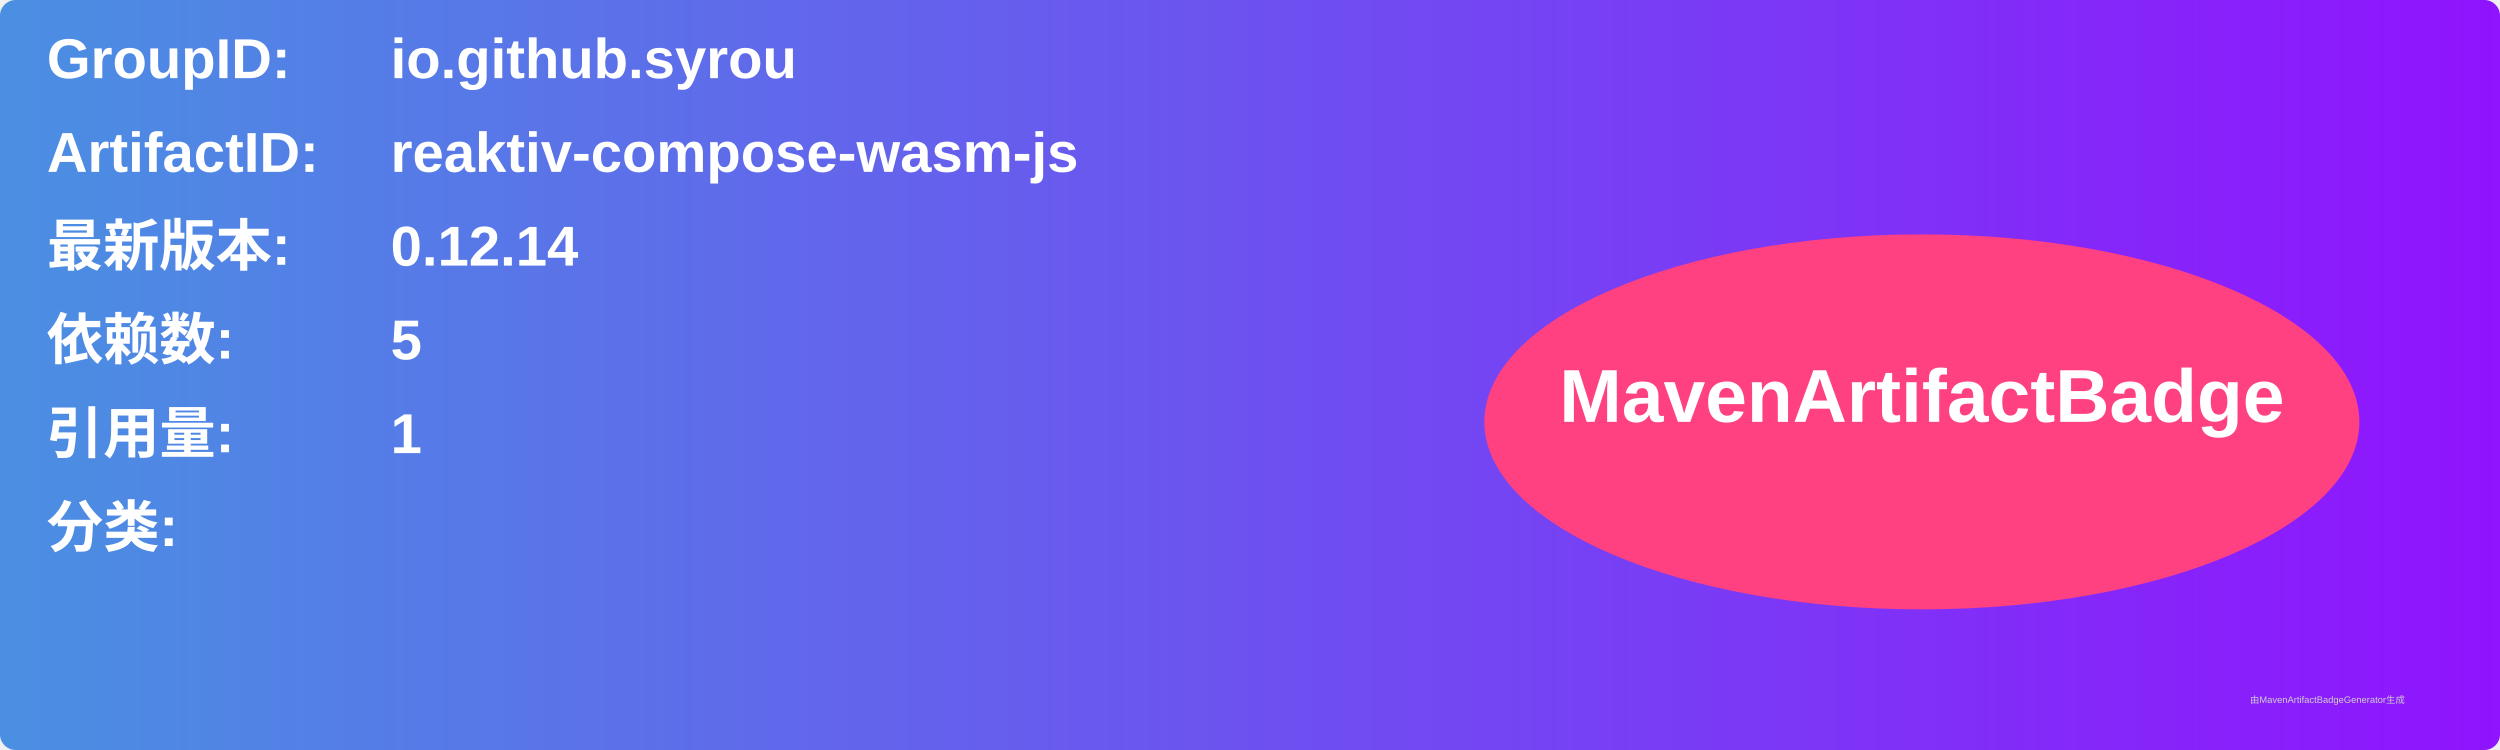
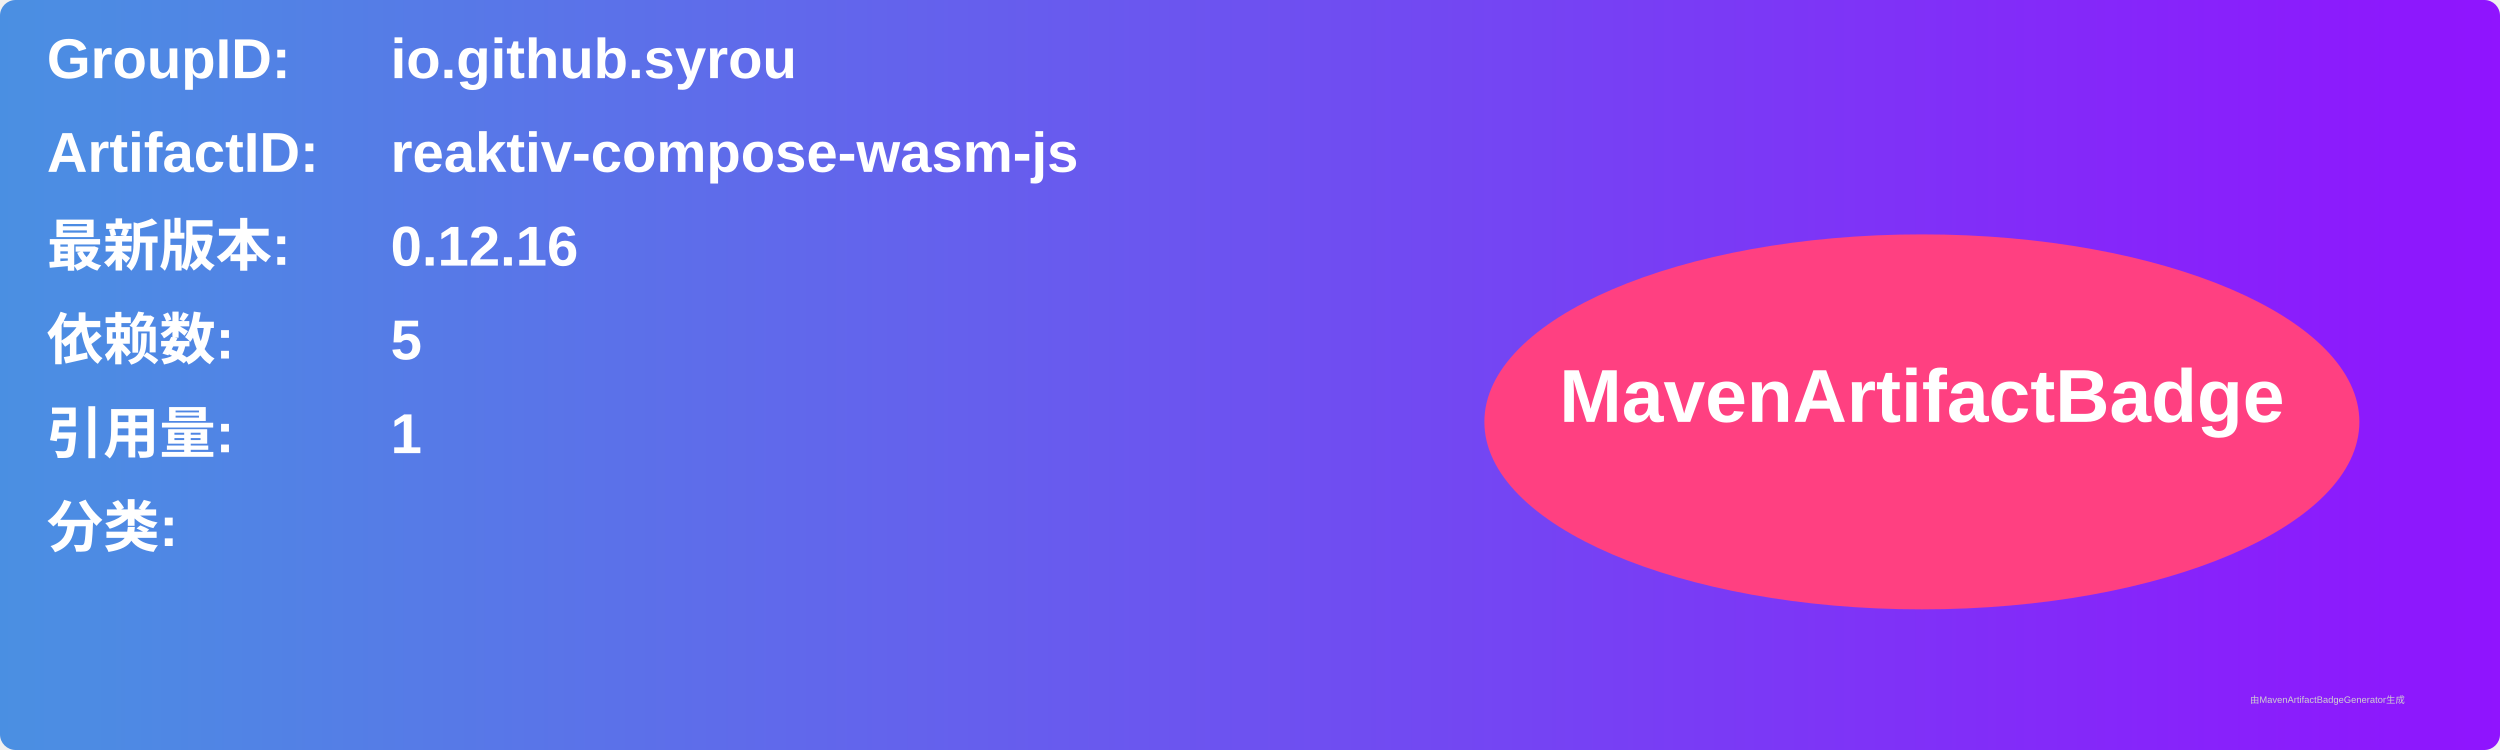
<svg xmlns="http://www.w3.org/2000/svg" width="800" height="240" viewBox="0 0 800 240">
  <linearGradient id="grad" x1="0%" y1="0%" x2="100%" y2="0%">
    <stop offset="0%" stop-color="#4a90e2" />
    <stop offset="100%" stop-color="#9013fe" />
  </linearGradient>
  <rect width="100%" height="100%" rx="5" ry="5" fill="url(#grad)" />
  <g transform="translate(15, 15)">
    <text x="0" y="10" font-family="Arial" font-size="18" fill="white" font-weight="bold" width="260">GroupID:</text>
    <text x="110" y="10" font-family="Arial" font-size="18" fill="white" font-weight="bold" width="460">io.github.syrou</text>
    <text x="0" y="40" font-family="Arial" font-size="18" fill="white" font-weight="bold" width="260">ArtifactID:</text>
    <text x="110" y="40" font-family="Arial" font-size="18" fill="white" font-weight="bold" width="460">reaktiv-compose-wasm-js</text>
    <text x="0" y="70" font-family="Arial" font-size="18" fill="white" font-weight="bold">最新版本:</text>
    <text x="110" y="70" font-family="Arial" font-size="18" fill="white" font-weight="bold">
-       <tspan font-weight="bold">0.12.14</tspan>
+       <tspan font-weight="bold">0.12.16</tspan>
    </text>
    <text x="0" y="100" font-family="Arial" font-size="18" fill="white" font-weight="bold">依赖数: </text>
    <text x="110" y="100" font-family="Arial" font-size="18" fill="white">
      <tspan font-weight="bold">5</tspan>
    </text>
    <text x="0" y="130" font-family="Arial" font-size="18" fill="white" font-weight="bold">引用量: </text>
    <text x="110" y="130" font-family="Arial" font-size="18" fill="white">
      <tspan font-weight="bold">1</tspan>
    </text>
    <text x="0" y="160" font-family="Arial" font-size="18" fill="white" font-weight="bold">分类:</text>
    <text x="10" y="190" font-family="Arial" font-size="10" fill="white">
      <tspan font-weight="bold" />
    </text>
    <ellipse cx="600" cy="120" rx="140" ry="60" fill="#ff4081" />
    <text x="600" y="120" text-anchor="middle" font-family="Arial" font-size="24" fill="white" font-weight="bold">MavenArtifactBadge</text>
  </g>
  <text x="720" y="225" font-family="Arial" font-size="3" fill="#d0d0d0">由MavenArtifactBadgeGenerator生成</text>
</svg>
